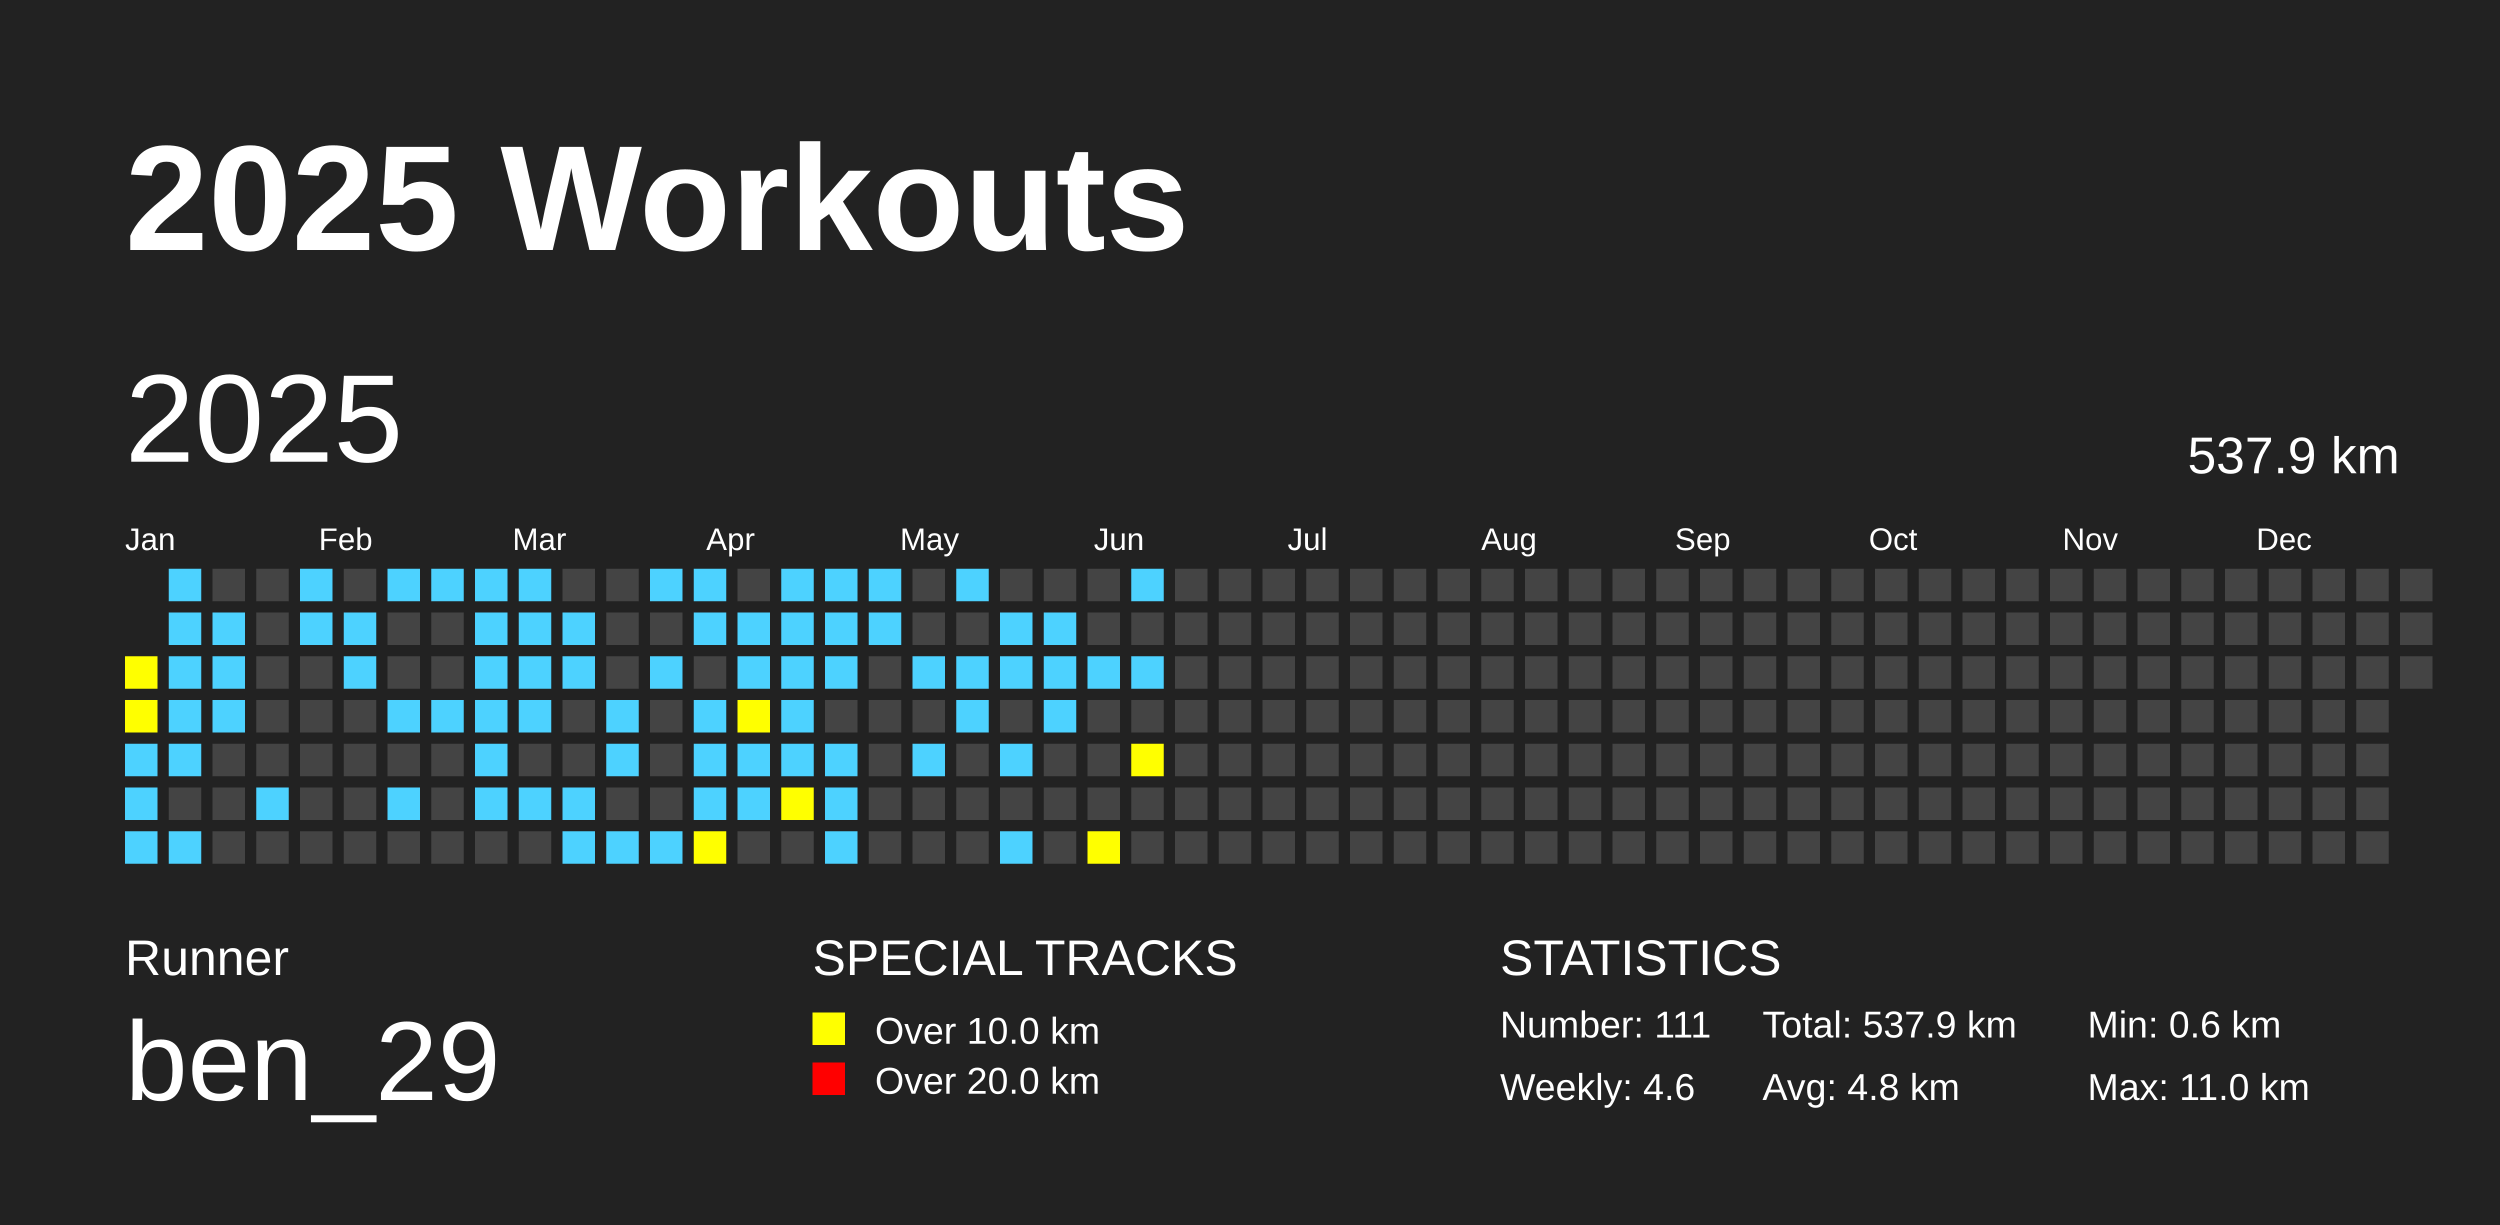
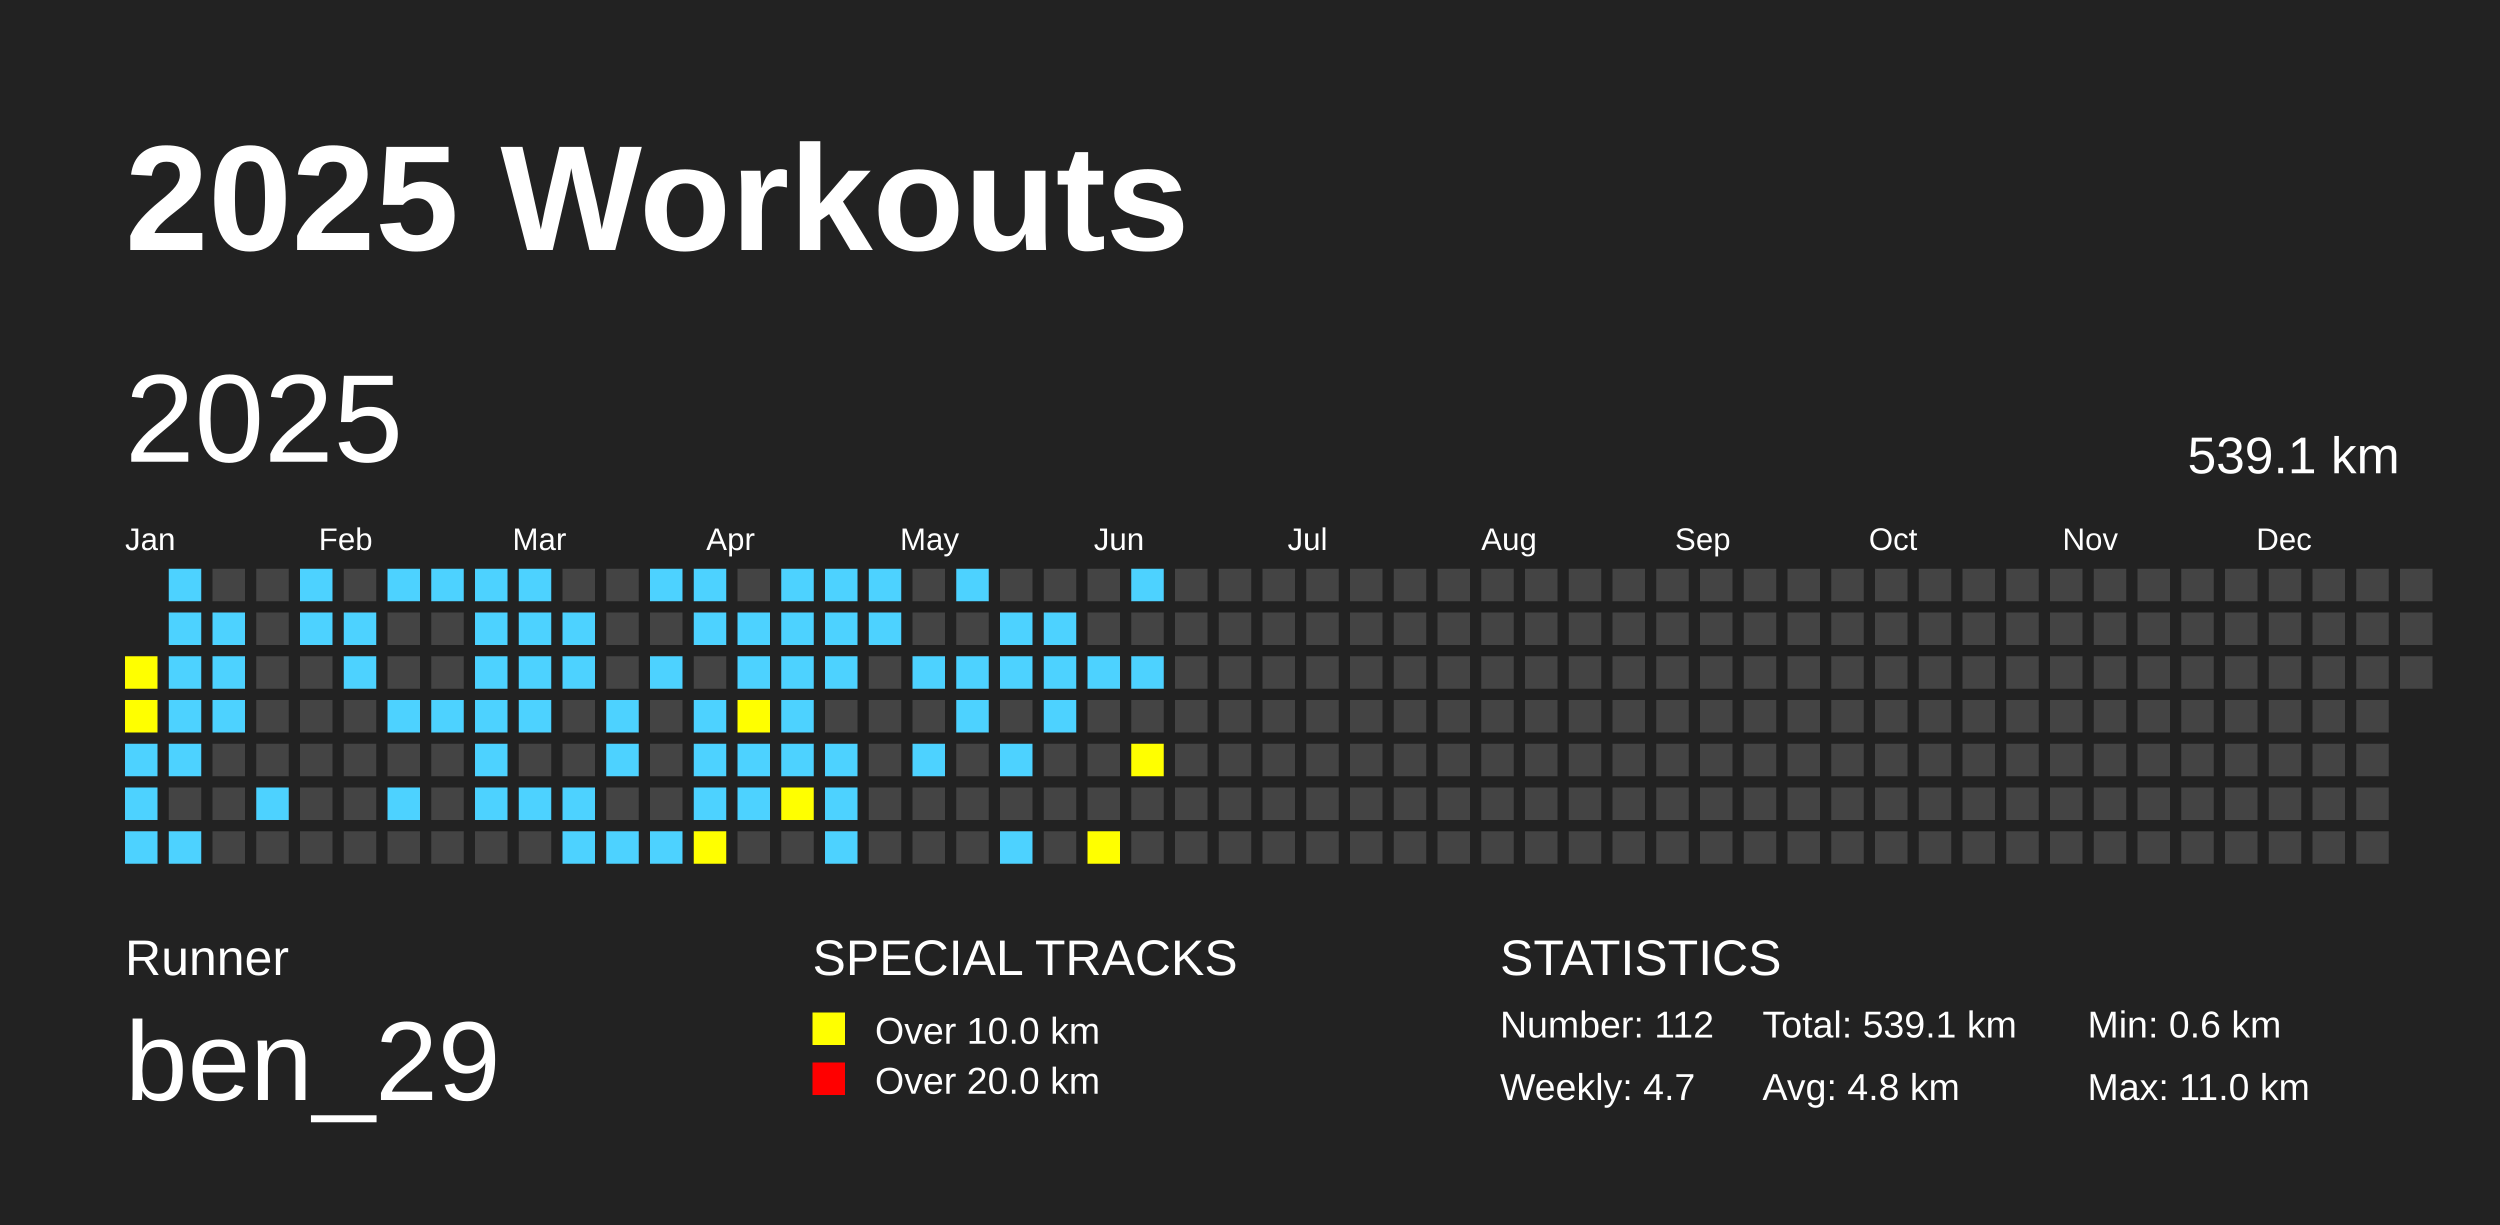
<svg xmlns="http://www.w3.org/2000/svg" baseProfile="full" height="98mm" version="1.1" viewBox="0,0,200,98" width="200mm">
  <defs />
  <rect fill="#222222" height="98" width="200" x="0" y="0" />
  <text fill="#FFFFFF" style="font-size:12px; font-family:Arial; font-weight:bold;" x="10" y="20">2025 Workouts</text>
  <text fill="#FFFFFF" style="font-size:4px; font-family:Arial" x="10" y="78">Runner</text>
  <text fill="#FFFFFF" style="font-size:9px; font-family:Arial" x="10" y="88">ben_29</text>
  <text fill="#FFFFFF" style="font-size:4px; font-family:Arial" x="65" y="78">SPECIAL TRACKS</text>
  <rect fill="yellow" height="2.6" width="2.6" x="65" y="81" />
  <text fill="#FFFFFF" style="font-size:3px; font-family:Arial" x="70" y="83.5">Over 10.0 km</text>
  <rect fill="red" height="2.6" width="2.6" x="65" y="85" />
  <text fill="#FFFFFF" style="font-size:3px; font-family:Arial" x="70" y="87.5">Over 20.0 km</text>
  <text fill="#FFFFFF" style="font-size:4px; font-family:Arial" x="120" y="78">STATISTICS</text>
-   <text fill="#FFFFFF" style="font-size:3px; font-family:Arial" x="120" y="83">Number: 111</text>
-   <text fill="#FFFFFF" style="font-size:3px; font-family:Arial" x="120" y="88">Weekly: 4.6</text>
-   <text fill="#FFFFFF" style="font-size:3px; font-family:Arial" x="141" y="83">Total: 537.9 km</text>
+   <text fill="#FFFFFF" style="font-size:3px; font-family:Arial" x="120" y="83">Number: 112</text>
+   <text fill="#FFFFFF" style="font-size:3px; font-family:Arial" x="120" y="88">Weekly: 4.7</text>
+   <text fill="#FFFFFF" style="font-size:3px; font-family:Arial" x="141" y="83">Total: 539.1 km</text>
  <text fill="#FFFFFF" style="font-size:3px; font-family:Arial" x="141" y="88">Avg: 4.8 km</text>
  <text fill="#FFFFFF" style="font-size:3px; font-family:Arial" x="167" y="83">Min: 0.6 km</text>
  <text fill="#FFFFFF" style="font-size:3px; font-family:Arial" x="167" y="88">Max: 11.0 km</text>
  <text dominant-baseline="hanging" fill="#FFFFFF" style="font-size:10.0px; font-family:Arial;" x="10" y="30">2025</text>
-   <text dominant-baseline="hanging" fill="#FFFFFF" style="font-size:4.125px; font-family:Arial;" x="175" y="35">537.9 km</text>
+   <text dominant-baseline="hanging" fill="#FFFFFF" style="font-size:4.125px; font-family:Arial;" x="175" y="35">539.1 km</text>
  <text fill="#FFFFFF" style="font-size:2.5px; font-family:Arial" x="10.0" y="44">Jan</text>
  <text fill="#FFFFFF" style="font-size:2.5px; font-family:Arial" x="25.5" y="44">Feb</text>
  <text fill="#FFFFFF" style="font-size:2.5px; font-family:Arial" x="41.0" y="44">Mar</text>
  <text fill="#FFFFFF" style="font-size:2.5px; font-family:Arial" x="56.5" y="44">Apr</text>
  <text fill="#FFFFFF" style="font-size:2.5px; font-family:Arial" x="72.0" y="44">May</text>
  <text fill="#FFFFFF" style="font-size:2.5px; font-family:Arial" x="87.5" y="44">Jun</text>
  <text fill="#FFFFFF" style="font-size:2.5px; font-family:Arial" x="103.0" y="44">Jul</text>
  <text fill="#FFFFFF" style="font-size:2.5px; font-family:Arial" x="118.5" y="44">Aug</text>
  <text fill="#FFFFFF" style="font-size:2.5px; font-family:Arial" x="134.0" y="44">Sep</text>
  <text fill="#FFFFFF" style="font-size:2.5px; font-family:Arial" x="149.5" y="44">Oct</text>
  <text fill="#FFFFFF" style="font-size:2.5px; font-family:Arial" x="165.0" y="44">Nov</text>
  <text fill="#FFFFFF" style="font-size:2.5px; font-family:Arial" x="180.5" y="44">Dec</text>
  <rect fill="yellow" height="2.6" width="2.6" x="10.0" y="52.5" />
  <rect fill="yellow" height="2.6" width="2.6" x="10.0" y="56.0" />
  <rect fill="#4DD2FF" height="2.6" width="2.6" x="10.0" y="59.5" />
  <rect fill="#4DD2FF" height="2.6" width="2.6" x="10.0" y="63.0" />
  <rect fill="#4DD2FF" height="2.6" width="2.6" x="10.0" y="66.5" />
  <rect fill="#4DD2FF" height="2.6" width="2.6" x="13.5" y="45.5" />
  <rect fill="#4DD2FF" height="2.6" width="2.6" x="13.5" y="49.0" />
  <rect fill="#4DD2FF" height="2.6" width="2.6" x="13.5" y="52.5" />
  <rect fill="#4DD2FF" height="2.6" width="2.6" x="13.5" y="56.0" />
  <rect fill="#4DD2FF" height="2.6" width="2.6" x="13.5" y="59.5" />
  <rect fill="#444444" height="2.6" width="2.6" x="13.5" y="63.0" />
  <rect fill="#4DD2FF" height="2.6" width="2.6" x="13.5" y="66.5" />
  <rect fill="#444444" height="2.6" width="2.6" x="17.0" y="45.5" />
  <rect fill="#4DD2FF" height="2.6" width="2.6" x="17.0" y="49.0" />
  <rect fill="#4DD2FF" height="2.6" width="2.6" x="17.0" y="52.5" />
  <rect fill="#4DD2FF" height="2.6" width="2.6" x="17.0" y="56.0" />
  <rect fill="#444444" height="2.6" width="2.6" x="17.0" y="59.5" />
  <rect fill="#444444" height="2.6" width="2.6" x="17.0" y="63.0" />
  <rect fill="#444444" height="2.6" width="2.6" x="17.0" y="66.5" />
  <rect fill="#444444" height="2.6" width="2.6" x="20.5" y="45.5" />
  <rect fill="#444444" height="2.6" width="2.6" x="20.5" y="49.0" />
  <rect fill="#444444" height="2.6" width="2.6" x="20.5" y="52.5" />
  <rect fill="#444444" height="2.6" width="2.6" x="20.5" y="56.0" />
  <rect fill="#444444" height="2.6" width="2.6" x="20.5" y="59.5" />
  <rect fill="#4DD2FF" height="2.6" width="2.6" x="20.5" y="63.0" />
  <rect fill="#444444" height="2.6" width="2.6" x="20.5" y="66.5" />
  <rect fill="#4DD2FF" height="2.6" width="2.6" x="24.0" y="45.5" />
  <rect fill="#4DD2FF" height="2.6" width="2.6" x="24.0" y="49.0" />
  <rect fill="#444444" height="2.6" width="2.6" x="24.0" y="52.5" />
  <rect fill="#444444" height="2.6" width="2.6" x="24.0" y="56.0" />
  <rect fill="#444444" height="2.6" width="2.6" x="24.0" y="59.5" />
  <rect fill="#444444" height="2.6" width="2.6" x="24.0" y="63.0" />
  <rect fill="#444444" height="2.6" width="2.6" x="24.0" y="66.5" />
  <rect fill="#444444" height="2.6" width="2.6" x="27.5" y="45.5" />
  <rect fill="#4DD2FF" height="2.6" width="2.6" x="27.5" y="49.0" />
  <rect fill="#4DD2FF" height="2.6" width="2.6" x="27.5" y="52.5" />
  <rect fill="#444444" height="2.6" width="2.6" x="27.5" y="56.0" />
  <rect fill="#444444" height="2.6" width="2.6" x="27.5" y="59.5" />
  <rect fill="#444444" height="2.6" width="2.6" x="27.5" y="63.0" />
  <rect fill="#444444" height="2.6" width="2.6" x="27.5" y="66.5" />
  <rect fill="#4DD2FF" height="2.6" width="2.6" x="31.0" y="45.5" />
  <rect fill="#444444" height="2.6" width="2.6" x="31.0" y="49.0" />
  <rect fill="#444444" height="2.6" width="2.6" x="31.0" y="52.5" />
  <rect fill="#4DD2FF" height="2.6" width="2.6" x="31.0" y="56.0" />
  <rect fill="#444444" height="2.6" width="2.6" x="31.0" y="59.5" />
  <rect fill="#4DD2FF" height="2.6" width="2.6" x="31.0" y="63.0" />
  <rect fill="#444444" height="2.6" width="2.6" x="31.0" y="66.5" />
  <rect fill="#4DD2FF" height="2.6" width="2.6" x="34.5" y="45.5" />
  <rect fill="#444444" height="2.6" width="2.6" x="34.5" y="49.0" />
  <rect fill="#444444" height="2.6" width="2.6" x="34.5" y="52.5" />
  <rect fill="#4DD2FF" height="2.6" width="2.6" x="34.5" y="56.0" />
  <rect fill="#444444" height="2.6" width="2.6" x="34.5" y="59.5" />
  <rect fill="#444444" height="2.6" width="2.6" x="34.5" y="63.0" />
  <rect fill="#444444" height="2.6" width="2.6" x="34.5" y="66.5" />
  <rect fill="#4DD2FF" height="2.6" width="2.6" x="38.0" y="45.5" />
  <rect fill="#4DD2FF" height="2.6" width="2.6" x="38.0" y="49.0" />
  <rect fill="#4DD2FF" height="2.6" width="2.6" x="38.0" y="52.5" />
  <rect fill="#4DD2FF" height="2.6" width="2.6" x="38.0" y="56.0" />
  <rect fill="#4DD2FF" height="2.6" width="2.6" x="38.0" y="59.5" />
  <rect fill="#4DD2FF" height="2.6" width="2.6" x="38.0" y="63.0" />
  <rect fill="#444444" height="2.6" width="2.6" x="38.0" y="66.5" />
  <rect fill="#4DD2FF" height="2.6" width="2.6" x="41.5" y="45.5" />
  <rect fill="#4DD2FF" height="2.6" width="2.6" x="41.5" y="49.0" />
  <rect fill="#4DD2FF" height="2.6" width="2.6" x="41.5" y="52.5" />
  <rect fill="#4DD2FF" height="2.6" width="2.6" x="41.5" y="56.0" />
  <rect fill="#444444" height="2.6" width="2.6" x="41.5" y="59.5" />
  <rect fill="#4DD2FF" height="2.6" width="2.6" x="41.5" y="63.0" />
  <rect fill="#444444" height="2.6" width="2.6" x="41.5" y="66.5" />
  <rect fill="#444444" height="2.6" width="2.6" x="45.0" y="45.5" />
  <rect fill="#4DD2FF" height="2.6" width="2.6" x="45.0" y="49.0" />
  <rect fill="#4DD2FF" height="2.6" width="2.6" x="45.0" y="52.5" />
  <rect fill="#444444" height="2.6" width="2.6" x="45.0" y="56.0" />
  <rect fill="#444444" height="2.6" width="2.6" x="45.0" y="59.5" />
  <rect fill="#4DD2FF" height="2.6" width="2.6" x="45.0" y="63.0" />
  <rect fill="#4DD2FF" height="2.6" width="2.6" x="45.0" y="66.5" />
  <rect fill="#444444" height="2.6" width="2.6" x="48.5" y="45.5" />
  <rect fill="#444444" height="2.6" width="2.6" x="48.5" y="49.0" />
  <rect fill="#444444" height="2.6" width="2.6" x="48.5" y="52.5" />
  <rect fill="#4DD2FF" height="2.6" width="2.6" x="48.5" y="56.0" />
  <rect fill="#4DD2FF" height="2.6" width="2.6" x="48.5" y="59.5" />
  <rect fill="#444444" height="2.6" width="2.6" x="48.5" y="63.0" />
  <rect fill="#4DD2FF" height="2.6" width="2.6" x="48.5" y="66.5" />
  <rect fill="#4DD2FF" height="2.6" width="2.6" x="52.0" y="45.5" />
  <rect fill="#444444" height="2.6" width="2.6" x="52.0" y="49.0" />
  <rect fill="#4DD2FF" height="2.6" width="2.6" x="52.0" y="52.5" />
  <rect fill="#444444" height="2.6" width="2.6" x="52.0" y="56.0" />
  <rect fill="#444444" height="2.6" width="2.6" x="52.0" y="59.5" />
  <rect fill="#444444" height="2.6" width="2.6" x="52.0" y="63.0" />
  <rect fill="#4DD2FF" height="2.6" width="2.6" x="52.0" y="66.5" />
  <rect fill="#4DD2FF" height="2.6" width="2.6" x="55.5" y="45.5" />
  <rect fill="#4DD2FF" height="2.6" width="2.6" x="55.5" y="49.0" />
  <rect fill="#444444" height="2.6" width="2.6" x="55.5" y="52.5" />
  <rect fill="#4DD2FF" height="2.6" width="2.6" x="55.5" y="56.0" />
  <rect fill="#4DD2FF" height="2.6" width="2.6" x="55.5" y="59.5" />
  <rect fill="#4DD2FF" height="2.6" width="2.6" x="55.5" y="63.0" />
  <rect fill="yellow" height="2.6" width="2.6" x="55.5" y="66.5" />
  <rect fill="#444444" height="2.6" width="2.6" x="59.0" y="45.5" />
  <rect fill="#4DD2FF" height="2.6" width="2.6" x="59.0" y="49.0" />
  <rect fill="#4DD2FF" height="2.6" width="2.6" x="59.0" y="52.5" />
  <rect fill="yellow" height="2.6" width="2.6" x="59.0" y="56.0" />
  <rect fill="#4DD2FF" height="2.6" width="2.6" x="59.0" y="59.5" />
  <rect fill="#4DD2FF" height="2.6" width="2.6" x="59.0" y="63.0" />
  <rect fill="#444444" height="2.6" width="2.6" x="59.0" y="66.5" />
  <rect fill="#4DD2FF" height="2.6" width="2.6" x="62.5" y="45.5" />
  <rect fill="#4DD2FF" height="2.6" width="2.6" x="62.5" y="49.0" />
  <rect fill="#4DD2FF" height="2.6" width="2.6" x="62.5" y="52.5" />
  <rect fill="#4DD2FF" height="2.6" width="2.6" x="62.5" y="56.0" />
  <rect fill="#4DD2FF" height="2.6" width="2.6" x="62.5" y="59.5" />
  <rect fill="yellow" height="2.6" width="2.6" x="62.5" y="63.0" />
  <rect fill="#444444" height="2.6" width="2.6" x="62.5" y="66.5" />
  <rect fill="#4DD2FF" height="2.6" width="2.6" x="66.0" y="45.5" />
  <rect fill="#4DD2FF" height="2.6" width="2.6" x="66.0" y="49.0" />
  <rect fill="#4DD2FF" height="2.6" width="2.6" x="66.0" y="52.5" />
  <rect fill="#444444" height="2.6" width="2.6" x="66.0" y="56.0" />
  <rect fill="#4DD2FF" height="2.6" width="2.6" x="66.0" y="59.5" />
  <rect fill="#4DD2FF" height="2.6" width="2.6" x="66.0" y="63.0" />
  <rect fill="#4DD2FF" height="2.6" width="2.6" x="66.0" y="66.5" />
  <rect fill="#4DD2FF" height="2.6" width="2.6" x="69.5" y="45.5" />
  <rect fill="#4DD2FF" height="2.6" width="2.6" x="69.5" y="49.0" />
  <rect fill="#444444" height="2.6" width="2.6" x="69.5" y="52.5" />
  <rect fill="#444444" height="2.6" width="2.6" x="69.5" y="56.0" />
  <rect fill="#444444" height="2.6" width="2.6" x="69.5" y="59.5" />
  <rect fill="#444444" height="2.6" width="2.6" x="69.5" y="63.0" />
  <rect fill="#444444" height="2.6" width="2.6" x="69.5" y="66.5" />
  <rect fill="#444444" height="2.6" width="2.6" x="73.0" y="45.5" />
  <rect fill="#444444" height="2.6" width="2.6" x="73.0" y="49.0" />
  <rect fill="#4DD2FF" height="2.6" width="2.6" x="73.0" y="52.5" />
  <rect fill="#444444" height="2.6" width="2.6" x="73.0" y="56.0" />
  <rect fill="#4DD2FF" height="2.6" width="2.6" x="73.0" y="59.5" />
  <rect fill="#444444" height="2.6" width="2.6" x="73.0" y="63.0" />
  <rect fill="#444444" height="2.6" width="2.6" x="73.0" y="66.5" />
  <rect fill="#4DD2FF" height="2.6" width="2.6" x="76.5" y="45.5" />
  <rect fill="#444444" height="2.6" width="2.6" x="76.5" y="49.0" />
  <rect fill="#4DD2FF" height="2.6" width="2.6" x="76.5" y="52.5" />
  <rect fill="#4DD2FF" height="2.6" width="2.6" x="76.5" y="56.0" />
  <rect fill="#444444" height="2.6" width="2.6" x="76.5" y="59.5" />
  <rect fill="#444444" height="2.6" width="2.6" x="76.5" y="63.0" />
  <rect fill="#444444" height="2.6" width="2.6" x="76.5" y="66.5" />
  <rect fill="#444444" height="2.6" width="2.6" x="80.0" y="45.5" />
  <rect fill="#4DD2FF" height="2.6" width="2.6" x="80.0" y="49.0" />
  <rect fill="#4DD2FF" height="2.6" width="2.6" x="80.0" y="52.5" />
  <rect fill="#444444" height="2.6" width="2.6" x="80.0" y="56.0" />
  <rect fill="#4DD2FF" height="2.6" width="2.6" x="80.0" y="59.5" />
  <rect fill="#444444" height="2.6" width="2.6" x="80.0" y="63.0" />
  <rect fill="#4DD2FF" height="2.6" width="2.6" x="80.0" y="66.5" />
  <rect fill="#444444" height="2.6" width="2.6" x="83.5" y="45.5" />
  <rect fill="#4DD2FF" height="2.6" width="2.6" x="83.5" y="49.0" />
  <rect fill="#4DD2FF" height="2.6" width="2.6" x="83.5" y="52.5" />
  <rect fill="#4DD2FF" height="2.6" width="2.6" x="83.5" y="56.0" />
  <rect fill="#444444" height="2.6" width="2.6" x="83.5" y="59.5" />
  <rect fill="#444444" height="2.6" width="2.6" x="83.5" y="63.0" />
  <rect fill="#444444" height="2.6" width="2.6" x="83.5" y="66.5" />
  <rect fill="#444444" height="2.6" width="2.6" x="87.0" y="45.5" />
  <rect fill="#444444" height="2.6" width="2.6" x="87.0" y="49.0" />
  <rect fill="#4DD2FF" height="2.6" width="2.6" x="87.0" y="52.5" />
  <rect fill="#444444" height="2.6" width="2.6" x="87.0" y="56.0" />
  <rect fill="#444444" height="2.6" width="2.6" x="87.0" y="59.5" />
  <rect fill="#444444" height="2.6" width="2.6" x="87.0" y="63.0" />
  <rect fill="yellow" height="2.6" width="2.6" x="87.0" y="66.5" />
  <rect fill="#4DD2FF" height="2.6" width="2.6" x="90.5" y="45.5" />
  <rect fill="#444444" height="2.6" width="2.6" x="90.5" y="49.0" />
  <rect fill="#4DD2FF" height="2.6" width="2.6" x="90.5" y="52.5" />
  <rect fill="#444444" height="2.6" width="2.6" x="90.5" y="56.0" />
  <rect fill="yellow" height="2.6" width="2.6" x="90.5" y="59.5" />
  <rect fill="#444444" height="2.6" width="2.6" x="90.5" y="63.0" />
  <rect fill="#444444" height="2.6" width="2.6" x="90.5" y="66.5" />
  <rect fill="#444444" height="2.6" width="2.6" x="94.0" y="45.5" />
  <rect fill="#444444" height="2.6" width="2.6" x="94.0" y="49.0" />
  <rect fill="#444444" height="2.6" width="2.6" x="94.0" y="52.5" />
  <rect fill="#444444" height="2.6" width="2.6" x="94.0" y="56.0" />
  <rect fill="#444444" height="2.6" width="2.6" x="94.0" y="59.5" />
  <rect fill="#444444" height="2.6" width="2.6" x="94.0" y="63.0" />
  <rect fill="#444444" height="2.6" width="2.6" x="94.0" y="66.5" />
  <rect fill="#444444" height="2.6" width="2.6" x="97.5" y="45.5" />
  <rect fill="#444444" height="2.6" width="2.6" x="97.5" y="49.0" />
  <rect fill="#444444" height="2.6" width="2.6" x="97.5" y="52.5" />
  <rect fill="#444444" height="2.6" width="2.6" x="97.5" y="56.0" />
  <rect fill="#444444" height="2.6" width="2.6" x="97.5" y="59.5" />
  <rect fill="#444444" height="2.6" width="2.6" x="97.5" y="63.0" />
  <rect fill="#444444" height="2.6" width="2.6" x="97.5" y="66.5" />
  <rect fill="#444444" height="2.6" width="2.6" x="101.0" y="45.5" />
  <rect fill="#444444" height="2.6" width="2.6" x="101.0" y="49.0" />
  <rect fill="#444444" height="2.6" width="2.6" x="101.0" y="52.5" />
  <rect fill="#444444" height="2.6" width="2.6" x="101.0" y="56.0" />
  <rect fill="#444444" height="2.6" width="2.6" x="101.0" y="59.5" />
  <rect fill="#444444" height="2.6" width="2.6" x="101.0" y="63.0" />
  <rect fill="#444444" height="2.6" width="2.6" x="101.0" y="66.5" />
  <rect fill="#444444" height="2.6" width="2.6" x="104.5" y="45.5" />
  <rect fill="#444444" height="2.6" width="2.6" x="104.5" y="49.0" />
  <rect fill="#444444" height="2.6" width="2.6" x="104.5" y="52.5" />
  <rect fill="#444444" height="2.6" width="2.6" x="104.5" y="56.0" />
  <rect fill="#444444" height="2.6" width="2.6" x="104.5" y="59.5" />
  <rect fill="#444444" height="2.6" width="2.6" x="104.5" y="63.0" />
  <rect fill="#444444" height="2.6" width="2.6" x="104.5" y="66.5" />
  <rect fill="#444444" height="2.6" width="2.6" x="108.0" y="45.5" />
  <rect fill="#444444" height="2.6" width="2.6" x="108.0" y="49.0" />
  <rect fill="#444444" height="2.6" width="2.6" x="108.0" y="52.5" />
  <rect fill="#444444" height="2.6" width="2.6" x="108.0" y="56.0" />
  <rect fill="#444444" height="2.6" width="2.6" x="108.0" y="59.5" />
  <rect fill="#444444" height="2.6" width="2.6" x="108.0" y="63.0" />
  <rect fill="#444444" height="2.6" width="2.6" x="108.0" y="66.5" />
  <rect fill="#444444" height="2.6" width="2.6" x="111.5" y="45.5" />
  <rect fill="#444444" height="2.6" width="2.6" x="111.5" y="49.0" />
  <rect fill="#444444" height="2.6" width="2.6" x="111.5" y="52.5" />
  <rect fill="#444444" height="2.6" width="2.6" x="111.5" y="56.0" />
  <rect fill="#444444" height="2.6" width="2.6" x="111.5" y="59.5" />
  <rect fill="#444444" height="2.6" width="2.6" x="111.5" y="63.0" />
  <rect fill="#444444" height="2.6" width="2.6" x="111.5" y="66.5" />
  <rect fill="#444444" height="2.6" width="2.6" x="115.0" y="45.5" />
  <rect fill="#444444" height="2.6" width="2.6" x="115.0" y="49.0" />
  <rect fill="#444444" height="2.6" width="2.6" x="115.0" y="52.5" />
  <rect fill="#444444" height="2.6" width="2.6" x="115.0" y="56.0" />
  <rect fill="#444444" height="2.6" width="2.6" x="115.0" y="59.5" />
  <rect fill="#444444" height="2.6" width="2.6" x="115.0" y="63.0" />
  <rect fill="#444444" height="2.6" width="2.6" x="115.0" y="66.5" />
  <rect fill="#444444" height="2.6" width="2.6" x="118.5" y="45.5" />
  <rect fill="#444444" height="2.6" width="2.6" x="118.5" y="49.0" />
  <rect fill="#444444" height="2.6" width="2.6" x="118.5" y="52.5" />
  <rect fill="#444444" height="2.6" width="2.6" x="118.5" y="56.0" />
  <rect fill="#444444" height="2.6" width="2.6" x="118.5" y="59.5" />
  <rect fill="#444444" height="2.6" width="2.6" x="118.5" y="63.0" />
  <rect fill="#444444" height="2.6" width="2.6" x="118.5" y="66.5" />
  <rect fill="#444444" height="2.6" width="2.6" x="122.0" y="45.5" />
  <rect fill="#444444" height="2.6" width="2.6" x="122.0" y="49.0" />
  <rect fill="#444444" height="2.6" width="2.6" x="122.0" y="52.5" />
  <rect fill="#444444" height="2.6" width="2.6" x="122.0" y="56.0" />
  <rect fill="#444444" height="2.6" width="2.6" x="122.0" y="59.5" />
  <rect fill="#444444" height="2.6" width="2.6" x="122.0" y="63.0" />
  <rect fill="#444444" height="2.6" width="2.6" x="122.0" y="66.5" />
  <rect fill="#444444" height="2.6" width="2.6" x="125.5" y="45.5" />
  <rect fill="#444444" height="2.6" width="2.6" x="125.5" y="49.0" />
  <rect fill="#444444" height="2.6" width="2.6" x="125.5" y="52.5" />
  <rect fill="#444444" height="2.6" width="2.6" x="125.5" y="56.0" />
  <rect fill="#444444" height="2.6" width="2.6" x="125.5" y="59.5" />
  <rect fill="#444444" height="2.6" width="2.6" x="125.5" y="63.0" />
  <rect fill="#444444" height="2.6" width="2.6" x="125.5" y="66.5" />
  <rect fill="#444444" height="2.6" width="2.6" x="129.0" y="45.5" />
  <rect fill="#444444" height="2.6" width="2.6" x="129.0" y="49.0" />
  <rect fill="#444444" height="2.6" width="2.6" x="129.0" y="52.5" />
  <rect fill="#444444" height="2.6" width="2.6" x="129.0" y="56.0" />
  <rect fill="#444444" height="2.6" width="2.6" x="129.0" y="59.5" />
  <rect fill="#444444" height="2.6" width="2.6" x="129.0" y="63.0" />
  <rect fill="#444444" height="2.6" width="2.6" x="129.0" y="66.5" />
  <rect fill="#444444" height="2.6" width="2.6" x="132.5" y="45.5" />
  <rect fill="#444444" height="2.6" width="2.6" x="132.5" y="49.0" />
  <rect fill="#444444" height="2.6" width="2.6" x="132.5" y="52.5" />
  <rect fill="#444444" height="2.6" width="2.6" x="132.5" y="56.0" />
  <rect fill="#444444" height="2.6" width="2.6" x="132.5" y="59.5" />
  <rect fill="#444444" height="2.6" width="2.6" x="132.5" y="63.0" />
  <rect fill="#444444" height="2.6" width="2.6" x="132.5" y="66.5" />
  <rect fill="#444444" height="2.6" width="2.6" x="136.0" y="45.5" />
  <rect fill="#444444" height="2.6" width="2.6" x="136.0" y="49.0" />
  <rect fill="#444444" height="2.6" width="2.6" x="136.0" y="52.5" />
  <rect fill="#444444" height="2.6" width="2.6" x="136.0" y="56.0" />
  <rect fill="#444444" height="2.6" width="2.6" x="136.0" y="59.5" />
  <rect fill="#444444" height="2.6" width="2.6" x="136.0" y="63.0" />
  <rect fill="#444444" height="2.6" width="2.6" x="136.0" y="66.5" />
  <rect fill="#444444" height="2.6" width="2.6" x="139.5" y="45.5" />
  <rect fill="#444444" height="2.6" width="2.6" x="139.5" y="49.0" />
  <rect fill="#444444" height="2.6" width="2.6" x="139.5" y="52.5" />
  <rect fill="#444444" height="2.6" width="2.6" x="139.5" y="56.0" />
  <rect fill="#444444" height="2.6" width="2.6" x="139.5" y="59.5" />
  <rect fill="#444444" height="2.6" width="2.6" x="139.5" y="63.0" />
  <rect fill="#444444" height="2.6" width="2.6" x="139.5" y="66.5" />
  <rect fill="#444444" height="2.6" width="2.6" x="143.0" y="45.5" />
  <rect fill="#444444" height="2.6" width="2.6" x="143.0" y="49.0" />
  <rect fill="#444444" height="2.6" width="2.6" x="143.0" y="52.5" />
  <rect fill="#444444" height="2.6" width="2.6" x="143.0" y="56.0" />
  <rect fill="#444444" height="2.6" width="2.6" x="143.0" y="59.5" />
  <rect fill="#444444" height="2.6" width="2.6" x="143.0" y="63.0" />
  <rect fill="#444444" height="2.6" width="2.6" x="143.0" y="66.5" />
  <rect fill="#444444" height="2.6" width="2.6" x="146.5" y="45.5" />
  <rect fill="#444444" height="2.6" width="2.6" x="146.5" y="49.0" />
  <rect fill="#444444" height="2.6" width="2.6" x="146.5" y="52.5" />
  <rect fill="#444444" height="2.6" width="2.6" x="146.5" y="56.0" />
  <rect fill="#444444" height="2.6" width="2.6" x="146.5" y="59.5" />
  <rect fill="#444444" height="2.6" width="2.6" x="146.5" y="63.0" />
  <rect fill="#444444" height="2.6" width="2.6" x="146.5" y="66.5" />
  <rect fill="#444444" height="2.6" width="2.6" x="150.0" y="45.5" />
  <rect fill="#444444" height="2.6" width="2.6" x="150.0" y="49.0" />
  <rect fill="#444444" height="2.6" width="2.6" x="150.0" y="52.5" />
  <rect fill="#444444" height="2.6" width="2.6" x="150.0" y="56.0" />
  <rect fill="#444444" height="2.6" width="2.6" x="150.0" y="59.5" />
  <rect fill="#444444" height="2.6" width="2.6" x="150.0" y="63.0" />
  <rect fill="#444444" height="2.6" width="2.6" x="150.0" y="66.5" />
  <rect fill="#444444" height="2.6" width="2.6" x="153.5" y="45.5" />
  <rect fill="#444444" height="2.6" width="2.6" x="153.5" y="49.0" />
  <rect fill="#444444" height="2.6" width="2.6" x="153.5" y="52.5" />
  <rect fill="#444444" height="2.6" width="2.6" x="153.5" y="56.0" />
  <rect fill="#444444" height="2.6" width="2.6" x="153.5" y="59.5" />
  <rect fill="#444444" height="2.6" width="2.6" x="153.5" y="63.0" />
  <rect fill="#444444" height="2.6" width="2.6" x="153.5" y="66.5" />
  <rect fill="#444444" height="2.6" width="2.6" x="157.0" y="45.5" />
  <rect fill="#444444" height="2.6" width="2.6" x="157.0" y="49.0" />
  <rect fill="#444444" height="2.6" width="2.6" x="157.0" y="52.5" />
  <rect fill="#444444" height="2.6" width="2.6" x="157.0" y="56.0" />
  <rect fill="#444444" height="2.6" width="2.6" x="157.0" y="59.5" />
  <rect fill="#444444" height="2.6" width="2.6" x="157.0" y="63.0" />
  <rect fill="#444444" height="2.6" width="2.6" x="157.0" y="66.5" />
  <rect fill="#444444" height="2.6" width="2.6" x="160.5" y="45.5" />
  <rect fill="#444444" height="2.6" width="2.6" x="160.5" y="49.0" />
  <rect fill="#444444" height="2.6" width="2.6" x="160.5" y="52.5" />
  <rect fill="#444444" height="2.6" width="2.6" x="160.5" y="56.0" />
  <rect fill="#444444" height="2.6" width="2.6" x="160.5" y="59.5" />
  <rect fill="#444444" height="2.6" width="2.6" x="160.5" y="63.0" />
  <rect fill="#444444" height="2.6" width="2.6" x="160.5" y="66.5" />
  <rect fill="#444444" height="2.6" width="2.6" x="164.0" y="45.5" />
  <rect fill="#444444" height="2.6" width="2.6" x="164.0" y="49.0" />
  <rect fill="#444444" height="2.6" width="2.6" x="164.0" y="52.5" />
  <rect fill="#444444" height="2.6" width="2.6" x="164.0" y="56.0" />
  <rect fill="#444444" height="2.6" width="2.6" x="164.0" y="59.5" />
  <rect fill="#444444" height="2.6" width="2.6" x="164.0" y="63.0" />
  <rect fill="#444444" height="2.6" width="2.6" x="164.0" y="66.5" />
  <rect fill="#444444" height="2.6" width="2.6" x="167.5" y="45.5" />
  <rect fill="#444444" height="2.6" width="2.6" x="167.5" y="49.0" />
  <rect fill="#444444" height="2.6" width="2.6" x="167.5" y="52.5" />
  <rect fill="#444444" height="2.6" width="2.6" x="167.5" y="56.0" />
  <rect fill="#444444" height="2.6" width="2.6" x="167.5" y="59.5" />
  <rect fill="#444444" height="2.6" width="2.6" x="167.5" y="63.0" />
  <rect fill="#444444" height="2.6" width="2.6" x="167.5" y="66.5" />
  <rect fill="#444444" height="2.6" width="2.6" x="171.0" y="45.5" />
  <rect fill="#444444" height="2.6" width="2.6" x="171.0" y="49.0" />
  <rect fill="#444444" height="2.6" width="2.6" x="171.0" y="52.5" />
  <rect fill="#444444" height="2.6" width="2.6" x="171.0" y="56.0" />
  <rect fill="#444444" height="2.6" width="2.6" x="171.0" y="59.5" />
  <rect fill="#444444" height="2.6" width="2.6" x="171.0" y="63.0" />
  <rect fill="#444444" height="2.6" width="2.6" x="171.0" y="66.5" />
  <rect fill="#444444" height="2.6" width="2.6" x="174.5" y="45.5" />
  <rect fill="#444444" height="2.6" width="2.6" x="174.5" y="49.0" />
  <rect fill="#444444" height="2.6" width="2.6" x="174.5" y="52.5" />
  <rect fill="#444444" height="2.6" width="2.6" x="174.5" y="56.0" />
  <rect fill="#444444" height="2.6" width="2.6" x="174.5" y="59.5" />
  <rect fill="#444444" height="2.6" width="2.6" x="174.5" y="63.0" />
  <rect fill="#444444" height="2.6" width="2.6" x="174.5" y="66.5" />
  <rect fill="#444444" height="2.6" width="2.6" x="178.0" y="45.5" />
  <rect fill="#444444" height="2.6" width="2.6" x="178.0" y="49.0" />
  <rect fill="#444444" height="2.6" width="2.6" x="178.0" y="52.5" />
  <rect fill="#444444" height="2.6" width="2.6" x="178.0" y="56.0" />
  <rect fill="#444444" height="2.6" width="2.6" x="178.0" y="59.5" />
  <rect fill="#444444" height="2.6" width="2.6" x="178.0" y="63.0" />
  <rect fill="#444444" height="2.6" width="2.6" x="178.0" y="66.5" />
  <rect fill="#444444" height="2.6" width="2.6" x="181.5" y="45.5" />
  <rect fill="#444444" height="2.6" width="2.6" x="181.5" y="49.0" />
  <rect fill="#444444" height="2.6" width="2.6" x="181.5" y="52.5" />
  <rect fill="#444444" height="2.6" width="2.6" x="181.5" y="56.0" />
  <rect fill="#444444" height="2.6" width="2.6" x="181.5" y="59.5" />
  <rect fill="#444444" height="2.6" width="2.6" x="181.5" y="63.0" />
  <rect fill="#444444" height="2.6" width="2.6" x="181.5" y="66.5" />
  <rect fill="#444444" height="2.6" width="2.6" x="185.0" y="45.5" />
  <rect fill="#444444" height="2.6" width="2.6" x="185.0" y="49.0" />
  <rect fill="#444444" height="2.6" width="2.6" x="185.0" y="52.5" />
  <rect fill="#444444" height="2.6" width="2.6" x="185.0" y="56.0" />
  <rect fill="#444444" height="2.6" width="2.6" x="185.0" y="59.5" />
  <rect fill="#444444" height="2.6" width="2.6" x="185.0" y="63.0" />
  <rect fill="#444444" height="2.6" width="2.6" x="185.0" y="66.5" />
  <rect fill="#444444" height="2.6" width="2.6" x="188.5" y="45.5" />
  <rect fill="#444444" height="2.6" width="2.6" x="188.5" y="49.0" />
  <rect fill="#444444" height="2.6" width="2.6" x="188.5" y="52.5" />
  <rect fill="#444444" height="2.6" width="2.6" x="188.5" y="56.0" />
  <rect fill="#444444" height="2.6" width="2.6" x="188.5" y="59.5" />
  <rect fill="#444444" height="2.6" width="2.6" x="188.5" y="63.0" />
  <rect fill="#444444" height="2.6" width="2.6" x="188.5" y="66.5" />
  <rect fill="#444444" height="2.6" width="2.6" x="192.0" y="45.5" />
  <rect fill="#444444" height="2.6" width="2.6" x="192.0" y="49.0" />
  <rect fill="#444444" height="2.6" width="2.6" x="192.0" y="52.5" />
</svg>
